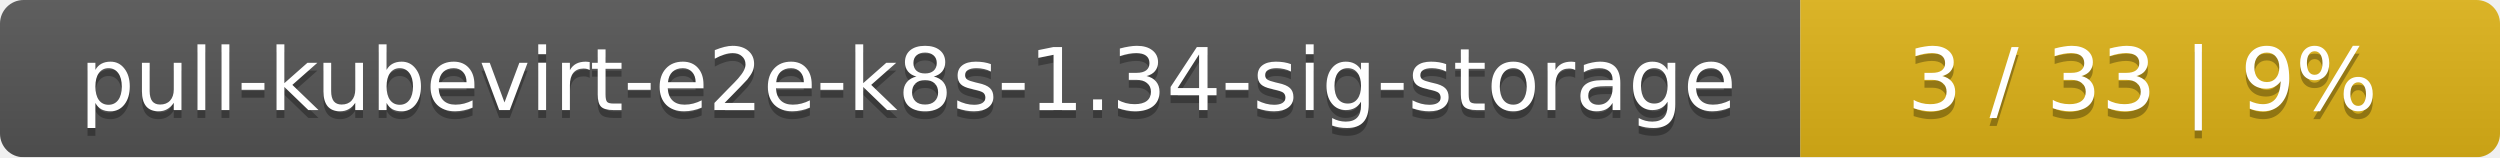
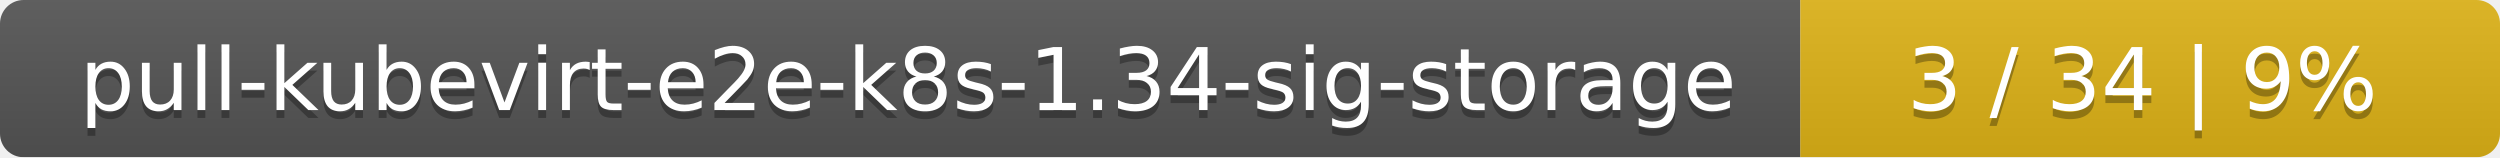
<svg xmlns="http://www.w3.org/2000/svg" width="318" height="20">
  <linearGradient id="smooth" x2="0" y2="100%">
    <stop offset="0" stop-color="#bbb" stop-opacity=".1" />
    <stop offset="1" stop-opacity=".1" />
  </linearGradient>
  <mask id="round">
    <rect width="318" height="20" rx="3" fill="#fff" />
  </mask>
  <g mask="url(#round)">
    <rect width="229" height="20" fill="#555" />
    <rect x="229" width="89" height="20" fill="#dfb317" />
    <rect width="318" height="20" fill="url(#smooth)" />
  </g>
  <g fill="#fff" text-anchor="middle" font-family="DejaVu Sans,Verdana,Geneva,sans-serif" font-size="11">
    <text x="115.5" y="15" fill="#010101" fill-opacity=".3">pull-kubevirt-e2e-k8s-1.34-sig-storage</text>
    <text x="115.5" y="14">pull-kubevirt-e2e-k8s-1.34-sig-storage</text>
-     <text x="272.5" y="15" fill="#010101" fill-opacity=".3">3 / 33    |    9%</text>
-     <text x="272.5" y="14">3 / 33    |    9%</text>
+     <text x="272.5" y="15" fill="#010101" fill-opacity=".3">3 / 34    |    9%</text>
+     <text x="272.5" y="14">3 / 34    |    9%</text>
  </g>
</svg>
